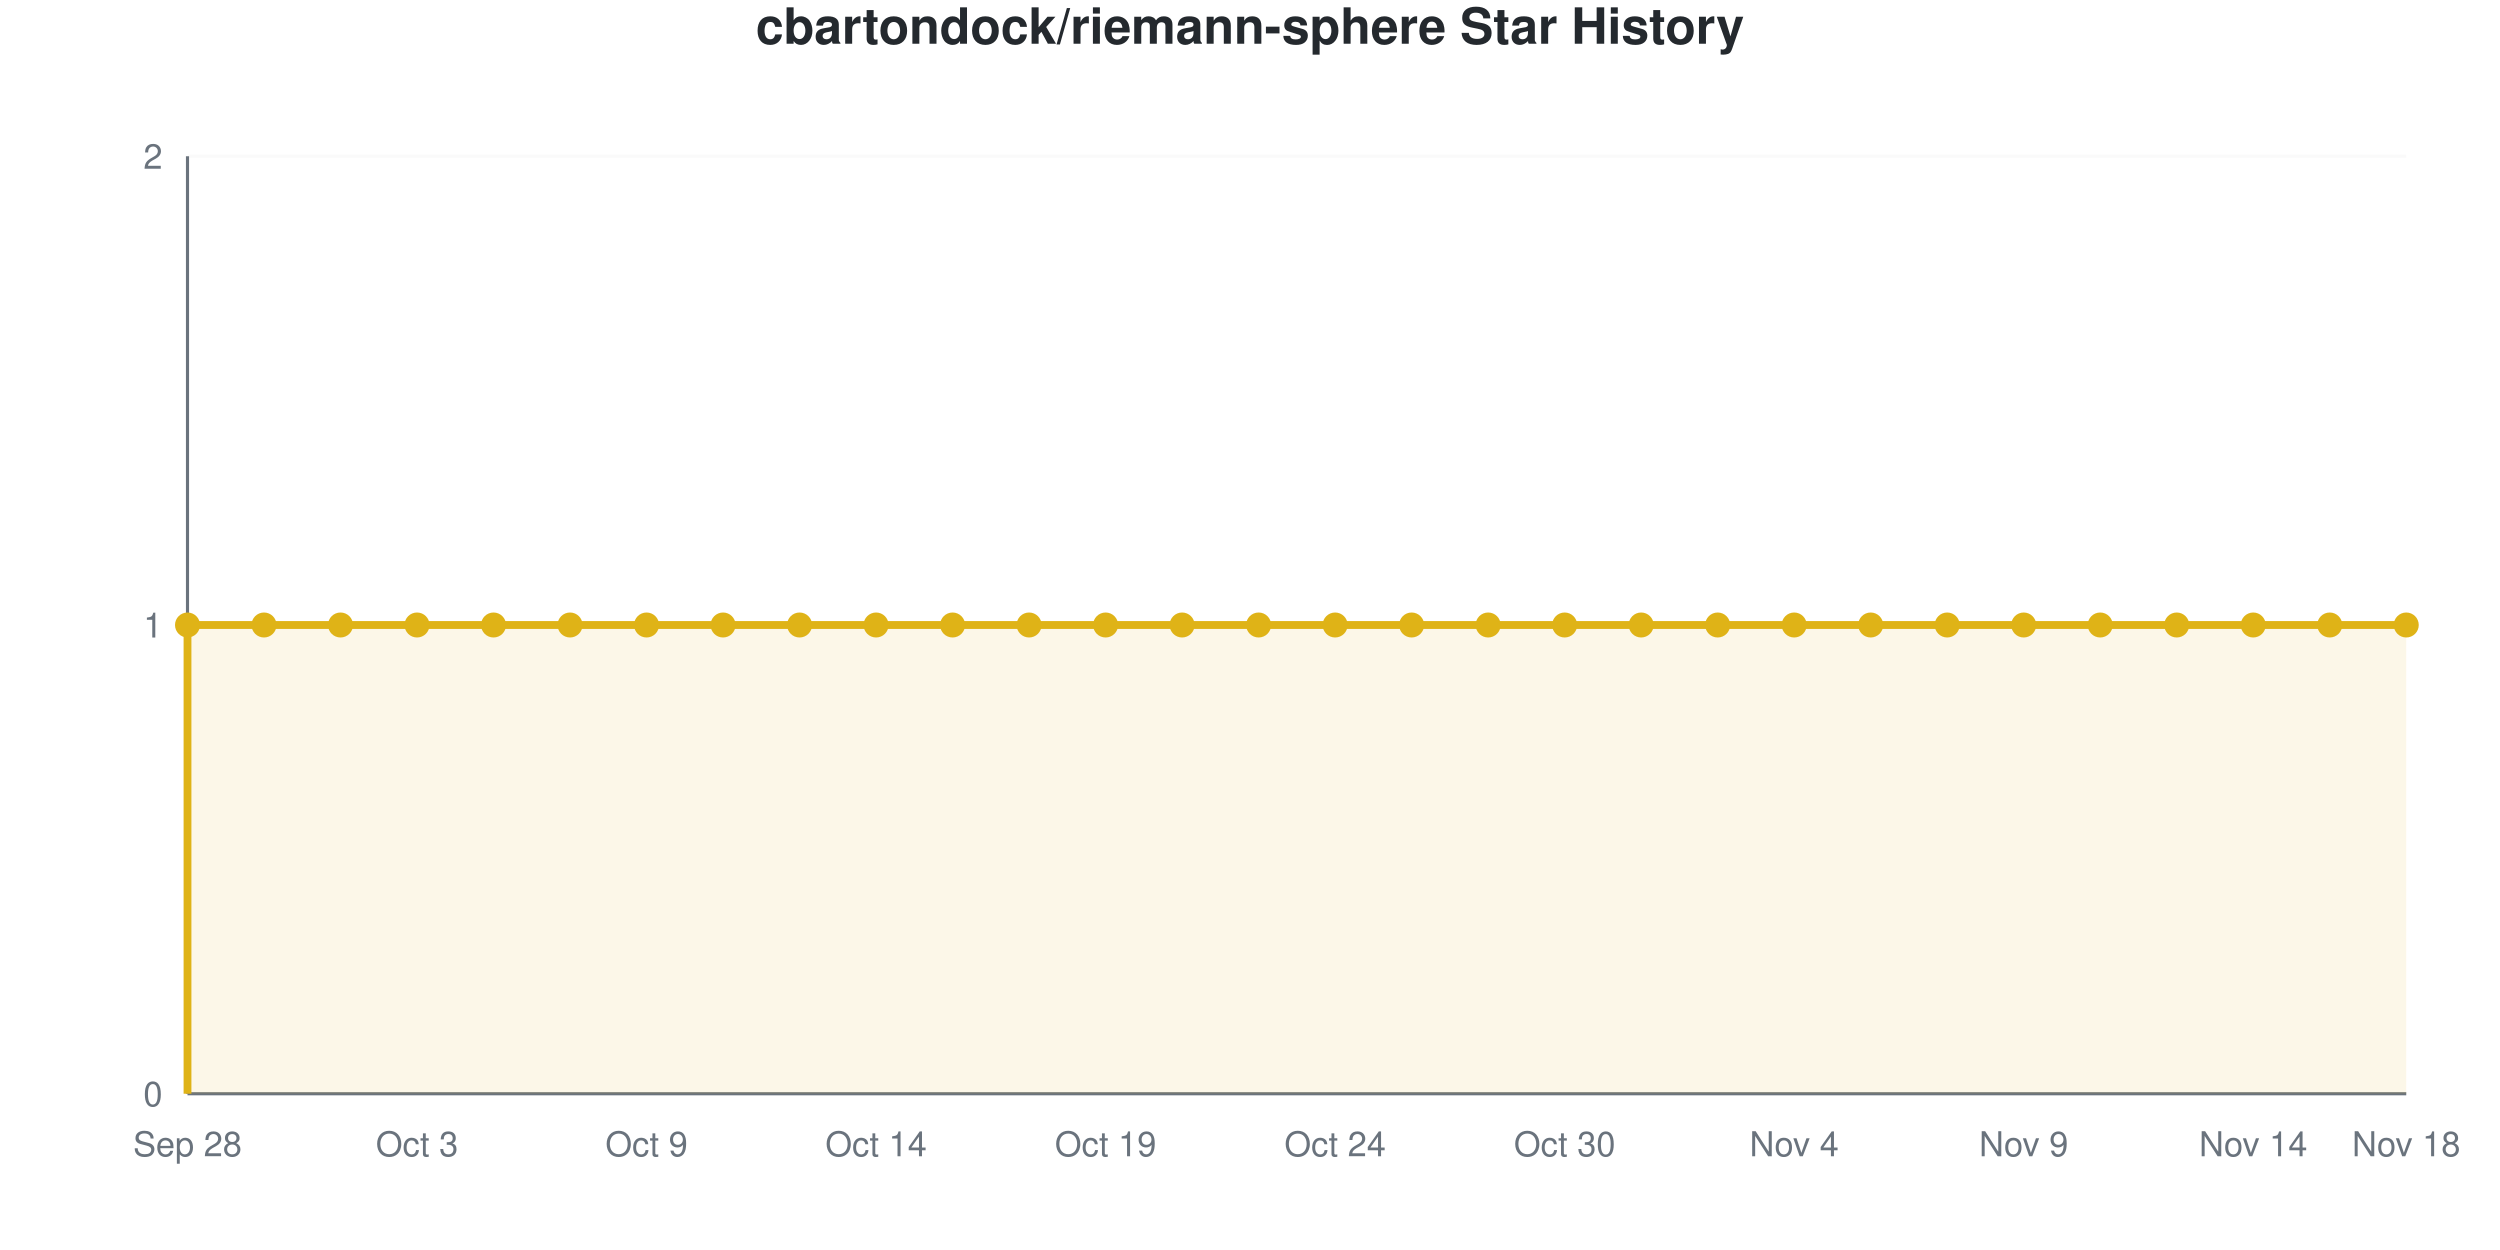
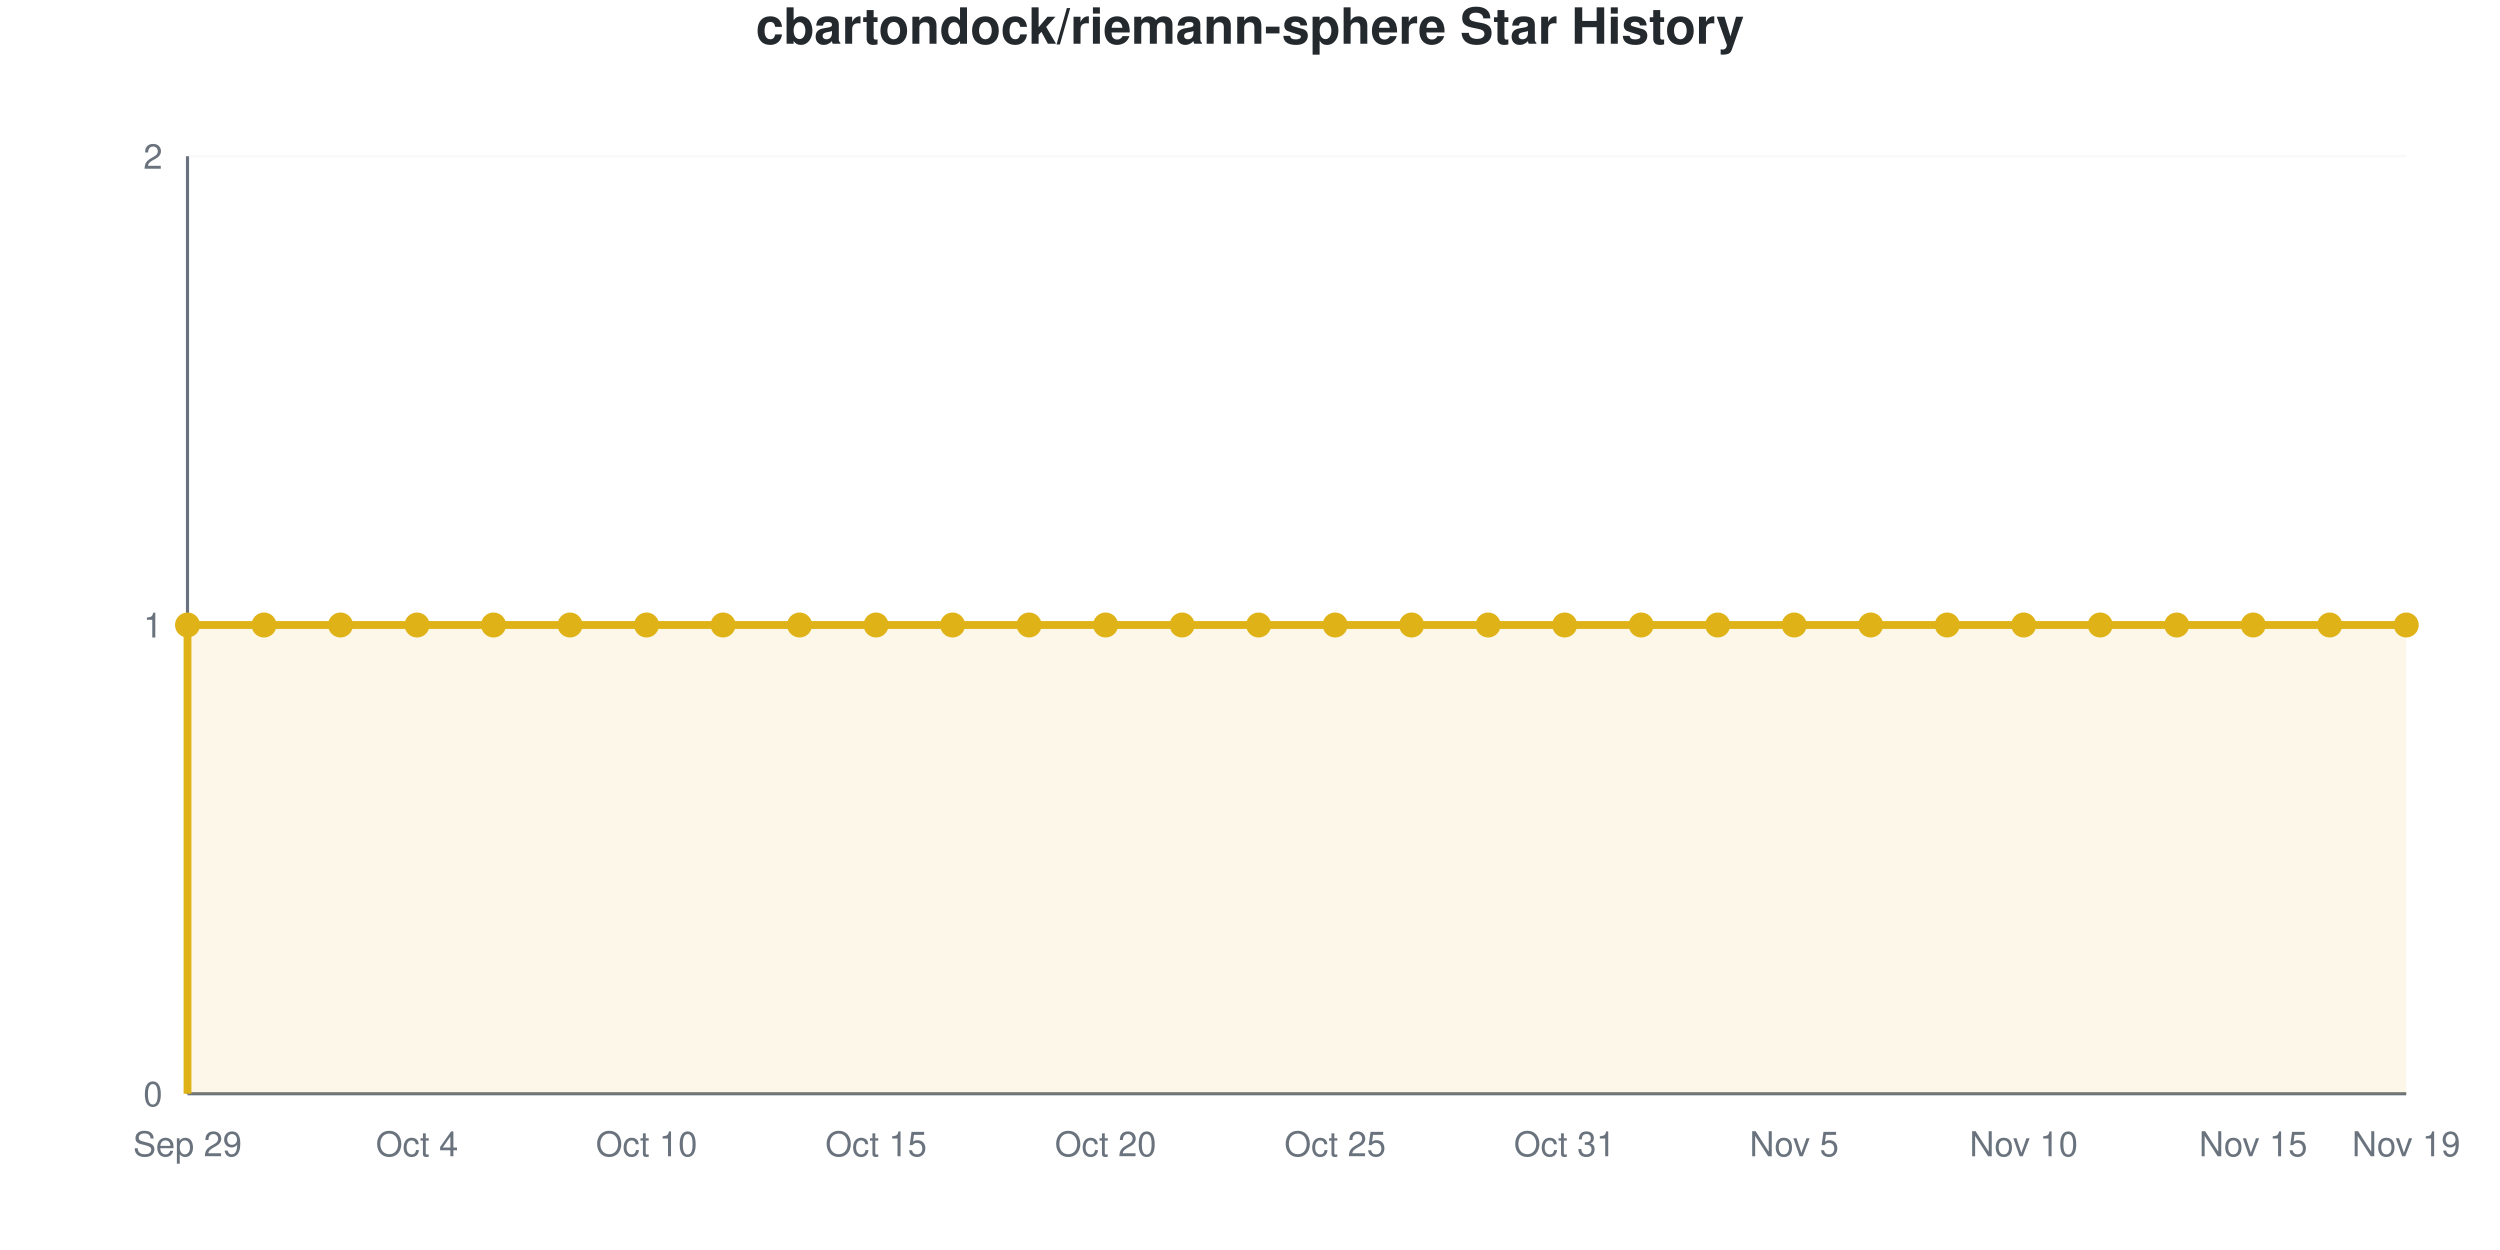
<svg xmlns="http://www.w3.org/2000/svg" viewBox="0 0 800 400" width="800" height="400" role="img">
  <style>
    @media (prefers-reduced-motion: no-preference) {
      @keyframes drawLine {
        to { stroke-dashoffset: 0; }
      }
      @keyframes fadeInPoint {
        0% { opacity: 0; }
        100% { opacity: 1; }
      }
      .data-line-0 {
        stroke-dasharray: 1290;
        stroke-dashoffset: 1290;
        animation: drawLine 2s ease-out forwards;
      }
      .data-point {
        opacity: 0;
        animation: fadeInPoint 0.5s ease-out forwards;
      }
    }
    .chart-bg { fill: #fff; }
    .chart-text { fill: #24292e; }
    .chart-muted { fill: #6a737d; }
    .chart-grid { stroke: #eee; }
    .chart-axis { stroke: #6a737d; }
    @media (prefers-color-scheme: dark) {
      .chart-bg { fill: #0d1117; }
      .chart-text { fill: #e6edf3; }
      .chart-muted { fill: #8b949e; }
      .chart-grid { stroke: #21262d; }
      .chart-axis { stroke: #8b949e; }
    }
  </style>
  <rect width="800" height="400" class="chart-bg" />
  <text x="400" y="14" text-anchor="middle" class="chart-text" font-size="16" font-weight="bold" font-family="-apple-system, BlinkMacSystemFont, 'Segoe UI', Helvetica, Arial, sans-serif">cbartondock/riemann-sphere Star History</text>
  <g class="grid">
    <line x1="60" y1="350" x2="770" y2="350" class="chart-grid" stroke-opacity="0.3" />
    <text x="52" y="354" text-anchor="end" class="chart-muted" font-size="11" font-family="-apple-system, BlinkMacSystemFont, 'Segoe UI', Helvetica, Arial, sans-serif">0</text>
    <line x1="60" y1="200" x2="770" y2="200" class="chart-grid" stroke-opacity="0.3" />
    <text x="52" y="204" text-anchor="end" class="chart-muted" font-size="11" font-family="-apple-system, BlinkMacSystemFont, 'Segoe UI', Helvetica, Arial, sans-serif">1</text>
    <line x1="60" y1="50" x2="770" y2="50" class="chart-grid" stroke-opacity="0.3" />
    <text x="52" y="54" text-anchor="end" class="chart-muted" font-size="11" font-family="-apple-system, BlinkMacSystemFont, 'Segoe UI', Helvetica, Arial, sans-serif">2</text>
  </g>
  <g class="milestones">
    
  </g>
  <g class="x-axis">
-     <text x="60" y="370" text-anchor="middle" class="chart-muted" font-size="11" font-family="-apple-system, BlinkMacSystemFont, 'Segoe UI', Helvetica, Arial, sans-serif">Sep 28</text>
-     <text x="133.448" y="370" text-anchor="middle" class="chart-muted" font-size="11" font-family="-apple-system, BlinkMacSystemFont, 'Segoe UI', Helvetica, Arial, sans-serif">Oct 3</text>
-     <text x="206.897" y="370" text-anchor="middle" class="chart-muted" font-size="11" font-family="-apple-system, BlinkMacSystemFont, 'Segoe UI', Helvetica, Arial, sans-serif">Oct 9</text>
-     <text x="280.345" y="370" text-anchor="middle" class="chart-muted" font-size="11" font-family="-apple-system, BlinkMacSystemFont, 'Segoe UI', Helvetica, Arial, sans-serif">Oct 14</text>
-     <text x="353.793" y="370" text-anchor="middle" class="chart-muted" font-size="11" font-family="-apple-system, BlinkMacSystemFont, 'Segoe UI', Helvetica, Arial, sans-serif">Oct 19</text>
-     <text x="427.241" y="370" text-anchor="middle" class="chart-muted" font-size="11" font-family="-apple-system, BlinkMacSystemFont, 'Segoe UI', Helvetica, Arial, sans-serif">Oct 24</text>
-     <text x="500.69" y="370" text-anchor="middle" class="chart-muted" font-size="11" font-family="-apple-system, BlinkMacSystemFont, 'Segoe UI', Helvetica, Arial, sans-serif">Oct 30</text>
-     <text x="574.138" y="370" text-anchor="middle" class="chart-muted" font-size="11" font-family="-apple-system, BlinkMacSystemFont, 'Segoe UI', Helvetica, Arial, sans-serif">Nov 4</text>
-     <text x="647.586" y="370" text-anchor="middle" class="chart-muted" font-size="11" font-family="-apple-system, BlinkMacSystemFont, 'Segoe UI', Helvetica, Arial, sans-serif">Nov 9</text>
-     <text x="721.034" y="370" text-anchor="middle" class="chart-muted" font-size="11" font-family="-apple-system, BlinkMacSystemFont, 'Segoe UI', Helvetica, Arial, sans-serif">Nov 14</text>
-     <text x="770" y="370" text-anchor="middle" class="chart-muted" font-size="11" font-family="-apple-system, BlinkMacSystemFont, 'Segoe UI', Helvetica, Arial, sans-serif">Nov 18</text>
+     <text x="60" y="370" text-anchor="middle" class="chart-muted" font-size="11" font-family="-apple-system, BlinkMacSystemFont, 'Segoe UI', Helvetica, Arial, sans-serif">Sep 29</text>
+     <text x="133.448" y="370" text-anchor="middle" class="chart-muted" font-size="11" font-family="-apple-system, BlinkMacSystemFont, 'Segoe UI', Helvetica, Arial, sans-serif">Oct 4</text>
+     <text x="206.897" y="370" text-anchor="middle" class="chart-muted" font-size="11" font-family="-apple-system, BlinkMacSystemFont, 'Segoe UI', Helvetica, Arial, sans-serif">Oct 10</text>
+     <text x="280.345" y="370" text-anchor="middle" class="chart-muted" font-size="11" font-family="-apple-system, BlinkMacSystemFont, 'Segoe UI', Helvetica, Arial, sans-serif">Oct 15</text>
+     <text x="353.793" y="370" text-anchor="middle" class="chart-muted" font-size="11" font-family="-apple-system, BlinkMacSystemFont, 'Segoe UI', Helvetica, Arial, sans-serif">Oct 20</text>
+     <text x="427.241" y="370" text-anchor="middle" class="chart-muted" font-size="11" font-family="-apple-system, BlinkMacSystemFont, 'Segoe UI', Helvetica, Arial, sans-serif">Oct 25</text>
+     <text x="500.69" y="370" text-anchor="middle" class="chart-muted" font-size="11" font-family="-apple-system, BlinkMacSystemFont, 'Segoe UI', Helvetica, Arial, sans-serif">Oct 31</text>
+     <text x="574.138" y="370" text-anchor="middle" class="chart-muted" font-size="11" font-family="-apple-system, BlinkMacSystemFont, 'Segoe UI', Helvetica, Arial, sans-serif">Nov 5</text>
+     <text x="647.586" y="370" text-anchor="middle" class="chart-muted" font-size="11" font-family="-apple-system, BlinkMacSystemFont, 'Segoe UI', Helvetica, Arial, sans-serif">Nov 10</text>
+     <text x="721.034" y="370" text-anchor="middle" class="chart-muted" font-size="11" font-family="-apple-system, BlinkMacSystemFont, 'Segoe UI', Helvetica, Arial, sans-serif">Nov 15</text>
+     <text x="770" y="370" text-anchor="middle" class="chart-muted" font-size="11" font-family="-apple-system, BlinkMacSystemFont, 'Segoe UI', Helvetica, Arial, sans-serif">Nov 19</text>
  </g>
  <line x1="60" y1="50" x2="60" y2="350" class="chart-axis" stroke-width="1" />
  <line x1="60" y1="350" x2="770" y2="350" class="chart-axis" stroke-width="1" />
  <path d="M60,350 L60,200 C68.161,200 76.322,200 84.483,200 C92.644,200 100.805,200 108.966,200 C117.126,200 125.287,200 133.448,200 C141.609,200 149.77,200 157.931,200 C166.092,200 174.253,200 182.414,200 C190.575,200 198.736,200 206.897,200 C215.057,200 223.218,200 231.379,200 C239.54,200 247.701,200 255.862,200 C264.023,200 272.184,200 280.345,200 C288.506,200 296.667,200 304.828,200 C312.989,200 321.149,200 329.31,200 C337.471,200 345.632,200 353.793,200 C361.954,200 370.115,200 378.276,200 C386.437,200 394.598,200 402.759,200 C410.92,200 419.08,200 427.241,200 C435.402,200 443.563,200 451.724,200 C459.885,200 468.046,200 476.207,200 C484.368,200 492.529,200 500.69,200 C508.851,200 517.011,200 525.172,200 C533.333,200 541.494,200 549.655,200 C557.816,200 565.977,200 574.138,200 C582.299,200 590.46,200 598.621,200 C606.782,200 614.943,200 623.103,200 C631.264,200 639.425,200 647.586,200 C655.747,200 663.908,200 672.069,200 C680.23,200 688.391,200 696.552,200 C704.713,200 712.874,200 721.034,200 C729.195,200 737.356,200 745.517,200 C753.678,200 761.839,200 770,200 L770,350 L60,350 Z" fill="#dfb317" fill-opacity="0.1" />
  <path d="M60,350 L60,200 C68.161,200 76.322,200 84.483,200 C92.644,200 100.805,200 108.966,200 C117.126,200 125.287,200 133.448,200 C141.609,200 149.77,200 157.931,200 C166.092,200 174.253,200 182.414,200 C190.575,200 198.736,200 206.897,200 C215.057,200 223.218,200 231.379,200 C239.54,200 247.701,200 255.862,200 C264.023,200 272.184,200 280.345,200 C288.506,200 296.667,200 304.828,200 C312.989,200 321.149,200 329.31,200 C337.471,200 345.632,200 353.793,200 C361.954,200 370.115,200 378.276,200 C386.437,200 394.598,200 402.759,200 C410.92,200 419.08,200 427.241,200 C435.402,200 443.563,200 451.724,200 C459.885,200 468.046,200 476.207,200 C484.368,200 492.529,200 500.69,200 C508.851,200 517.011,200 525.172,200 C533.333,200 541.494,200 549.655,200 C557.816,200 565.977,200 574.138,200 C582.299,200 590.46,200 598.621,200 C606.782,200 614.943,200 623.103,200 C631.264,200 639.425,200 647.586,200 C655.747,200 663.908,200 672.069,200 C680.23,200 688.391,200 696.552,200 C704.713,200 712.874,200 721.034,200 C729.195,200 737.356,200 745.517,200 C753.678,200 761.839,200 770,200" fill="none" stroke="#dfb317" stroke-width="2.5" class="data-line-0" />
  <g class="points">
    <circle cx="60" cy="200" r="4" fill="#dfb317" class="data-point" style="animation-delay: 1.50s" />
    <circle cx="84.483" cy="200" r="4" fill="#dfb317" class="data-point" style="animation-delay: 1.55s" />
    <circle cx="108.966" cy="200" r="4" fill="#dfb317" class="data-point" style="animation-delay: 1.60s" />
    <circle cx="133.448" cy="200" r="4" fill="#dfb317" class="data-point" style="animation-delay: 1.65s" />
    <circle cx="157.931" cy="200" r="4" fill="#dfb317" class="data-point" style="animation-delay: 1.70s" />
    <circle cx="182.414" cy="200" r="4" fill="#dfb317" class="data-point" style="animation-delay: 1.75s" />
    <circle cx="206.897" cy="200" r="4" fill="#dfb317" class="data-point" style="animation-delay: 1.80s" />
    <circle cx="231.379" cy="200" r="4" fill="#dfb317" class="data-point" style="animation-delay: 1.85s" />
    <circle cx="255.862" cy="200" r="4" fill="#dfb317" class="data-point" style="animation-delay: 1.90s" />
    <circle cx="280.345" cy="200" r="4" fill="#dfb317" class="data-point" style="animation-delay: 1.95s" />
    <circle cx="304.828" cy="200" r="4" fill="#dfb317" class="data-point" style="animation-delay: 2.00s" />
    <circle cx="329.31" cy="200" r="4" fill="#dfb317" class="data-point" style="animation-delay: 2.05s" />
    <circle cx="353.793" cy="200" r="4" fill="#dfb317" class="data-point" style="animation-delay: 2.10s" />
    <circle cx="378.276" cy="200" r="4" fill="#dfb317" class="data-point" style="animation-delay: 2.15s" />
    <circle cx="402.759" cy="200" r="4" fill="#dfb317" class="data-point" style="animation-delay: 2.20s" />
    <circle cx="427.241" cy="200" r="4" fill="#dfb317" class="data-point" style="animation-delay: 2.25s" />
    <circle cx="451.724" cy="200" r="4" fill="#dfb317" class="data-point" style="animation-delay: 2.30s" />
    <circle cx="476.207" cy="200" r="4" fill="#dfb317" class="data-point" style="animation-delay: 2.35s" />
    <circle cx="500.69" cy="200" r="4" fill="#dfb317" class="data-point" style="animation-delay: 2.40s" />
    <circle cx="525.172" cy="200" r="4" fill="#dfb317" class="data-point" style="animation-delay: 2.45s" />
    <circle cx="549.655" cy="200" r="4" fill="#dfb317" class="data-point" style="animation-delay: 2.50s" />
    <circle cx="574.138" cy="200" r="4" fill="#dfb317" class="data-point" style="animation-delay: 2.55s" />
    <circle cx="598.621" cy="200" r="4" fill="#dfb317" class="data-point" style="animation-delay: 2.60s" />
    <circle cx="623.103" cy="200" r="4" fill="#dfb317" class="data-point" style="animation-delay: 2.65s" />
    <circle cx="647.586" cy="200" r="4" fill="#dfb317" class="data-point" style="animation-delay: 2.70s" />
    <circle cx="672.069" cy="200" r="4" fill="#dfb317" class="data-point" style="animation-delay: 2.75s" />
    <circle cx="696.552" cy="200" r="4" fill="#dfb317" class="data-point" style="animation-delay: 2.80s" />
    <circle cx="721.034" cy="200" r="4" fill="#dfb317" class="data-point" style="animation-delay: 2.85s" />
    <circle cx="745.517" cy="200" r="4" fill="#dfb317" class="data-point" style="animation-delay: 2.90s" />
    <circle cx="770" cy="200" r="4" fill="#dfb317" class="data-point" style="animation-delay: 2.95s" />
  </g>
</svg>
